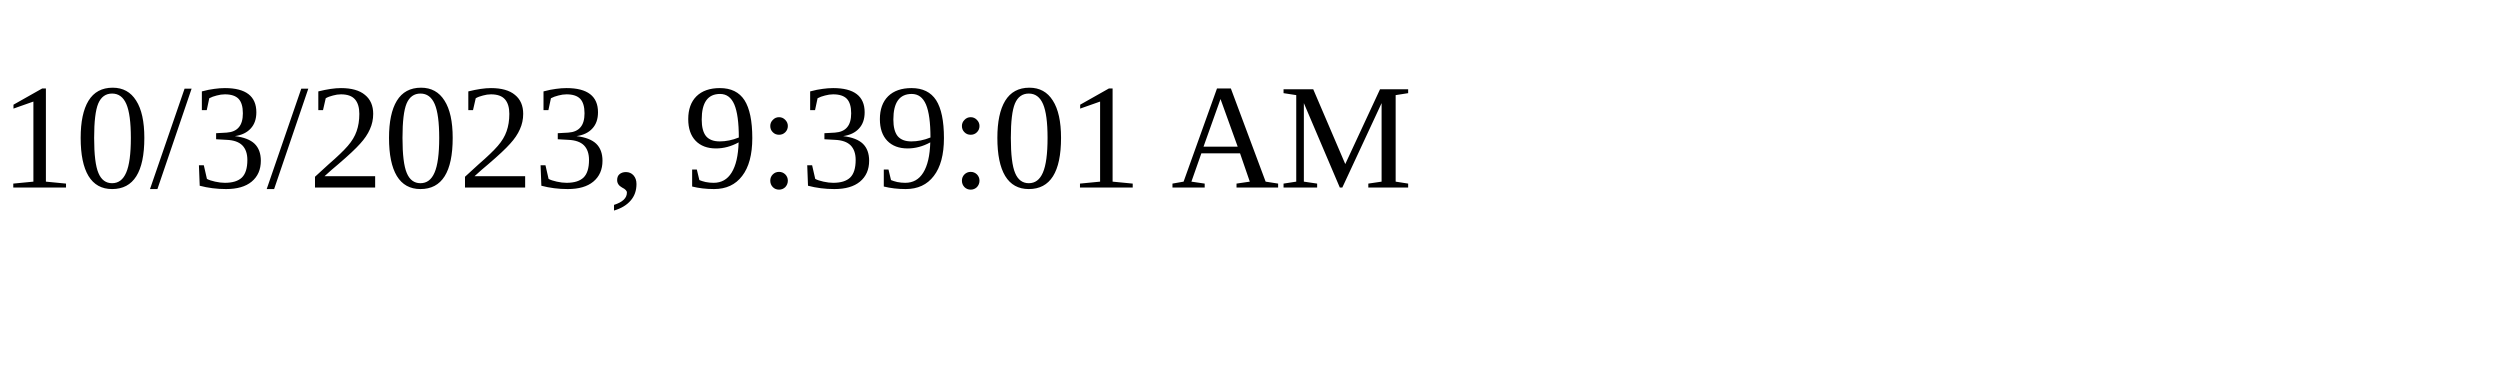
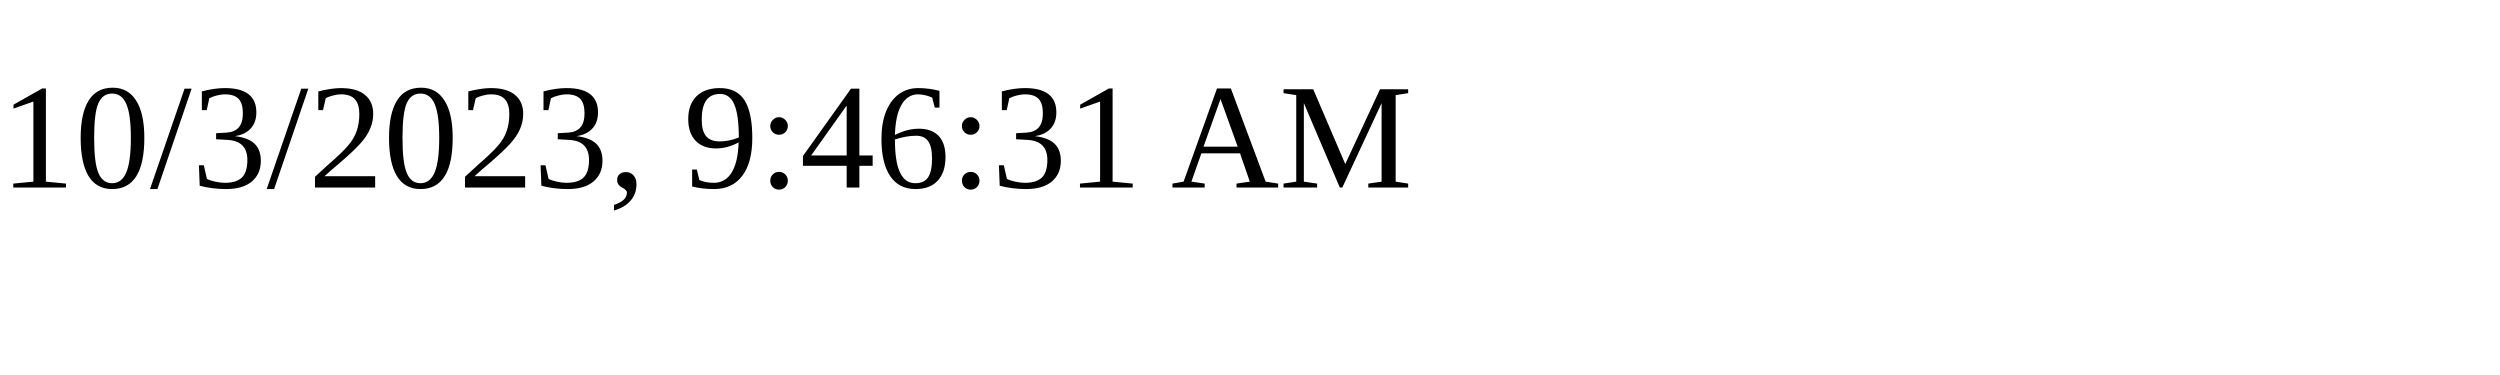
<svg xmlns="http://www.w3.org/2000/svg" height="30" width="200">
-   <text x="0" y="15">10/3/2023, 9:39:01 AM</text>
+   <text x="0" y="15">10/3/2023, 9:46:31 AM</text>
</svg>
